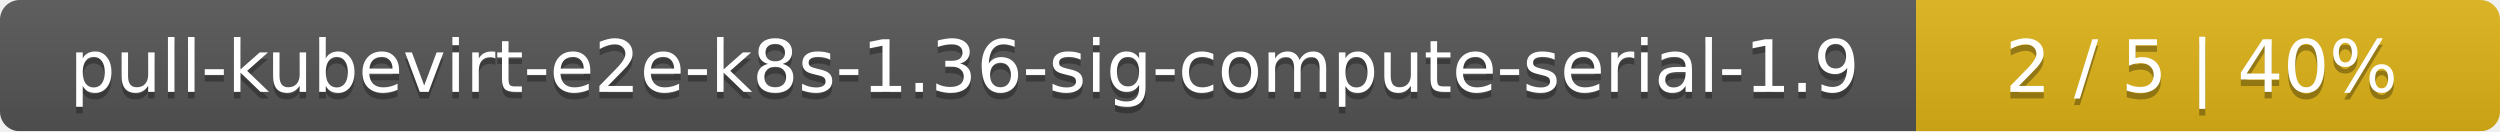
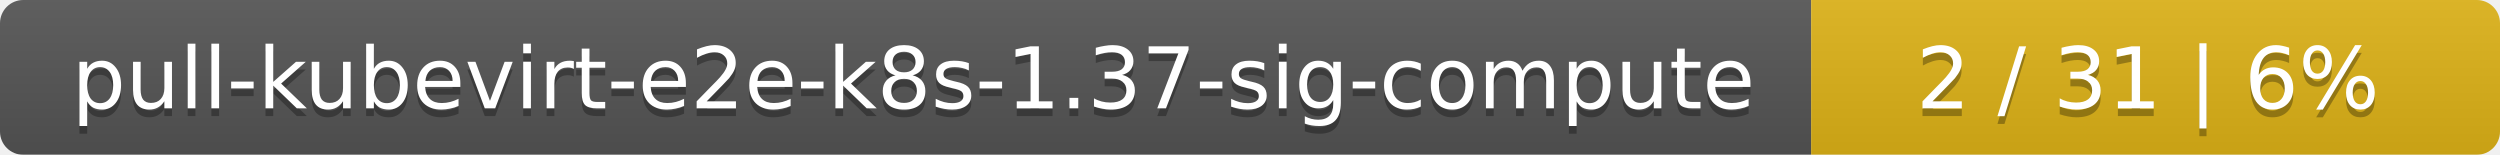
- <svg xmlns="http://www.w3.org/2000/svg" width="381" height="20">
+ <svg xmlns="http://www.w3.org/2000/svg" width="323" height="20">
  <linearGradient id="smooth" x2="0" y2="100%">
    <stop offset="0" stop-color="#bbb" stop-opacity=".1" />
    <stop offset="1" stop-opacity=".1" />
  </linearGradient>
  <mask id="round">
-     <rect width="381" height="20" rx="3" fill="#fff" />
+     <rect width="323" height="20" rx="3" fill="#fff" />
  </mask>
  <g mask="url(#round)">
-     <rect width="292" height="20" fill="#555" />
-     <rect x="292" width="89" height="20" fill="#dfb317" />
-     <rect width="381" height="20" fill="url(#smooth)" />
+     <rect width="234" height="20" fill="#555" />
+     <rect x="234" width="89" height="20" fill="#dfb317" />
+     <rect width="323" height="20" fill="url(#smooth)" />
  </g>
  <g fill="#fff" text-anchor="middle" font-family="DejaVu Sans,Verdana,Geneva,sans-serif" font-size="11">
-     <text x="147" y="15" fill="#010101" fill-opacity=".3">pull-kubevirt-e2e-k8s-1.36-sig-compute-serial-1.9</text>
-     <text x="147" y="14">pull-kubevirt-e2e-k8s-1.36-sig-compute-serial-1.9</text>
-     <text x="335.5" y="15" fill="#010101" fill-opacity=".3">2 / 5    |    40%</text>
-     <text x="335.5" y="14">2 / 5    |    40%</text>
+     <text x="118" y="15" fill="#010101" fill-opacity=".3">pull-kubevirt-e2e-k8s-1.37-sig-compute</text>
+     <text x="118" y="14">pull-kubevirt-e2e-k8s-1.37-sig-compute</text>
+     <text x="277.5" y="15" fill="#010101" fill-opacity=".3">2 / 31    |    6%</text>
+     <text x="277.5" y="14">2 / 31    |    6%</text>
  </g>
</svg>
